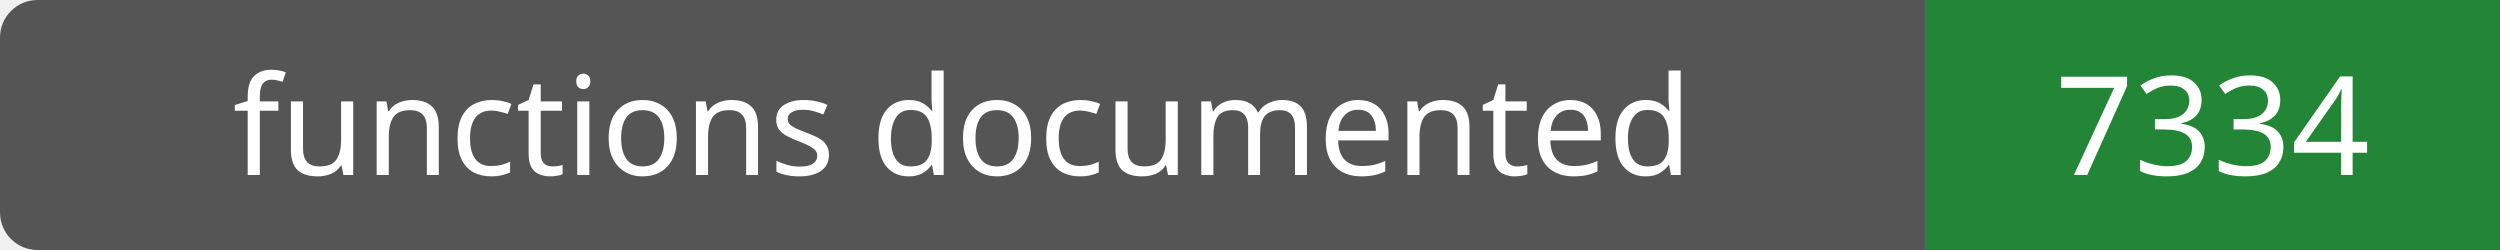
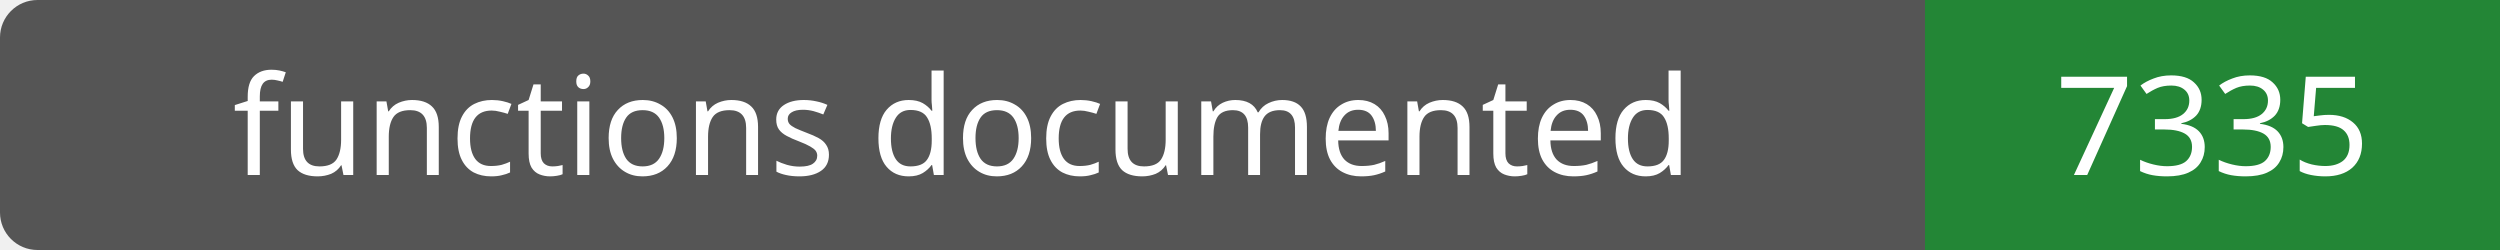
- <svg xmlns="http://www.w3.org/2000/svg" width="200" height="20" role="img" aria-label="functions documented: 7334">
+ <svg xmlns="http://www.w3.org/2000/svg" width="200" height="20" role="img" aria-label="functions documented: 7335">
  <rect width="200" height="20" rx="3" fill="#555" />
  <path fill="#238636" d="M154 0h46v20H154z" />
  <g fill="#fff" text-anchor="middle" font-family="Verdana,sans-serif" font-size="11">
    <text x="77.0" y="14">functions documented</text>
-     <text x="177.0" y="14">7334</text>
+     <text x="177.0" y="14">7335</text>
  </g>
</svg>
